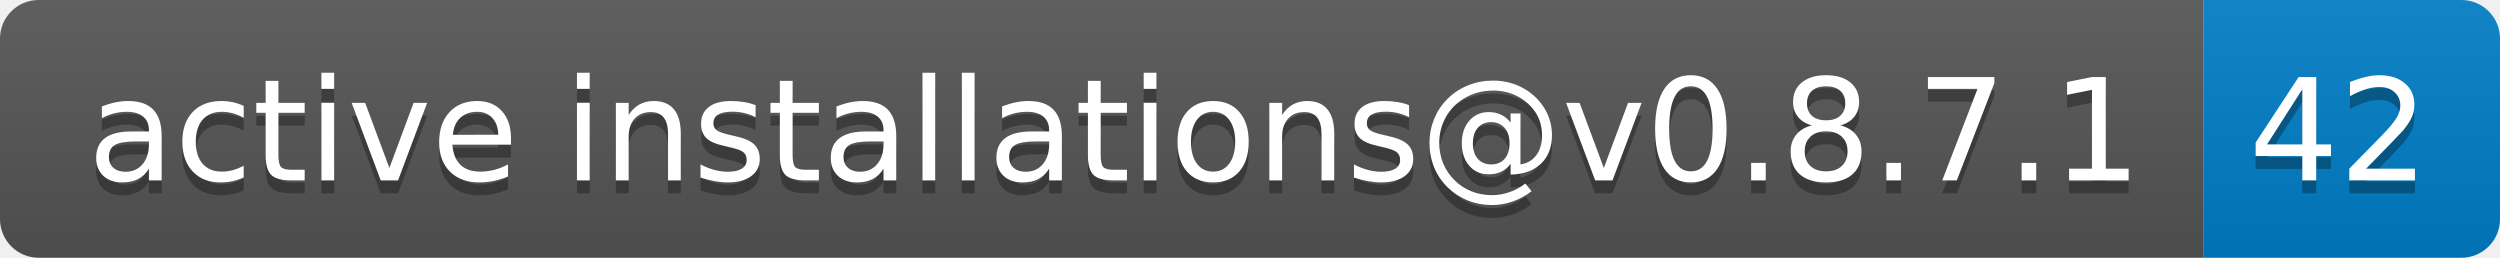
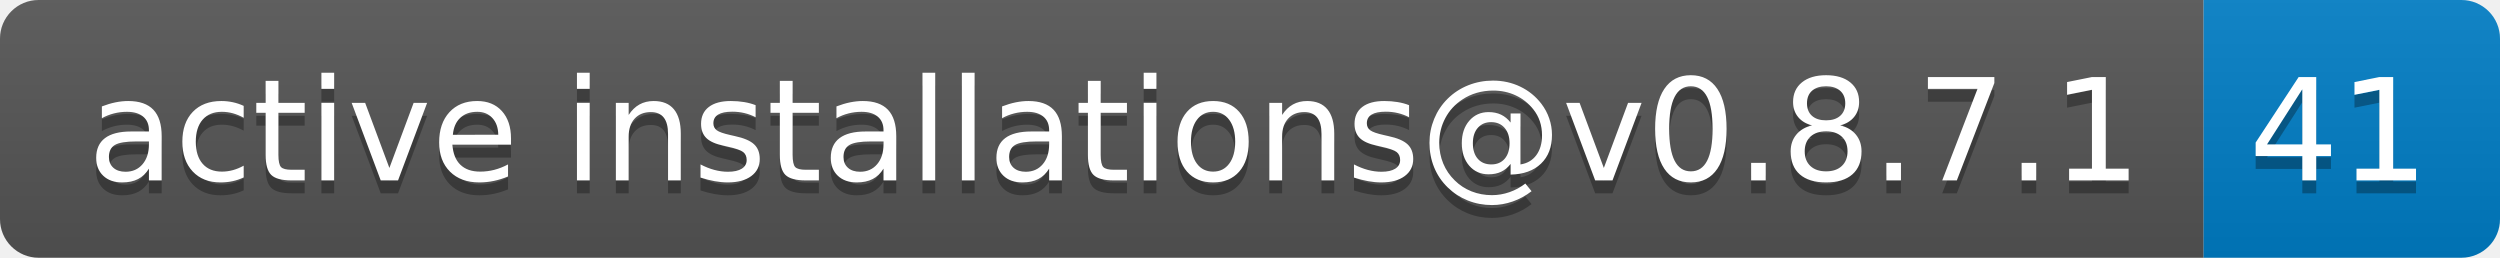
- <svg xmlns="http://www.w3.org/2000/svg" width="194" height="20" role="img" aria-label="active installations@v0.8.7.1: 42">
+ <svg xmlns="http://www.w3.org/2000/svg" width="194" height="20" role="img" aria-label="active installations@v0.8.7.1: 41">
  <linearGradient id="s" x2="0" y2="100%">
    <stop offset="0" stop-color="#bbb" stop-opacity=".1" />
    <stop offset="1" stop-opacity=".1" />
  </linearGradient>
  <clipPath id="r">
    <rect width="194" height="20" rx="3" fill="#fff" />
  </clipPath>
  <g clip-path="url(#r)">
    <rect width="171" height="20" fill="#555" />
    <rect x="171" width="23" height="20" fill="#007ec6" />
    <rect width="194" height="20" fill="url(#s)" />
  </g>
  <g fill="#fff" text-anchor="middle" font-family="Verdana,Geneva,DejaVu Sans,sans-serif" text-rendering="geometricPrecision" font-size="110">
    <text aria-hidden="true" x="865" y="150" fill="#010101" fill-opacity=".3" transform="scale(.1)" textLength="1610">active installations@v0.8.7.1</text>
    <text x="865" y="140" transform="scale(.1)" fill="#fff" textLength="1610">active installations@v0.8.7.1</text>
-     <text aria-hidden="true" x="1815" y="150" fill="#010101" fill-opacity=".3" transform="scale(.1)" textLength="130">42</text>
-     <text x="1815" y="140" transform="scale(.1)" fill="#fff" textLength="130">42</text>
+     <text aria-hidden="true" x="1815" y="150" fill="#010101" fill-opacity=".3" transform="scale(.1)" textLength="130">41</text>
+     <text x="1815" y="140" transform="scale(.1)" fill="#fff" textLength="130">41</text>
  </g>
</svg>
